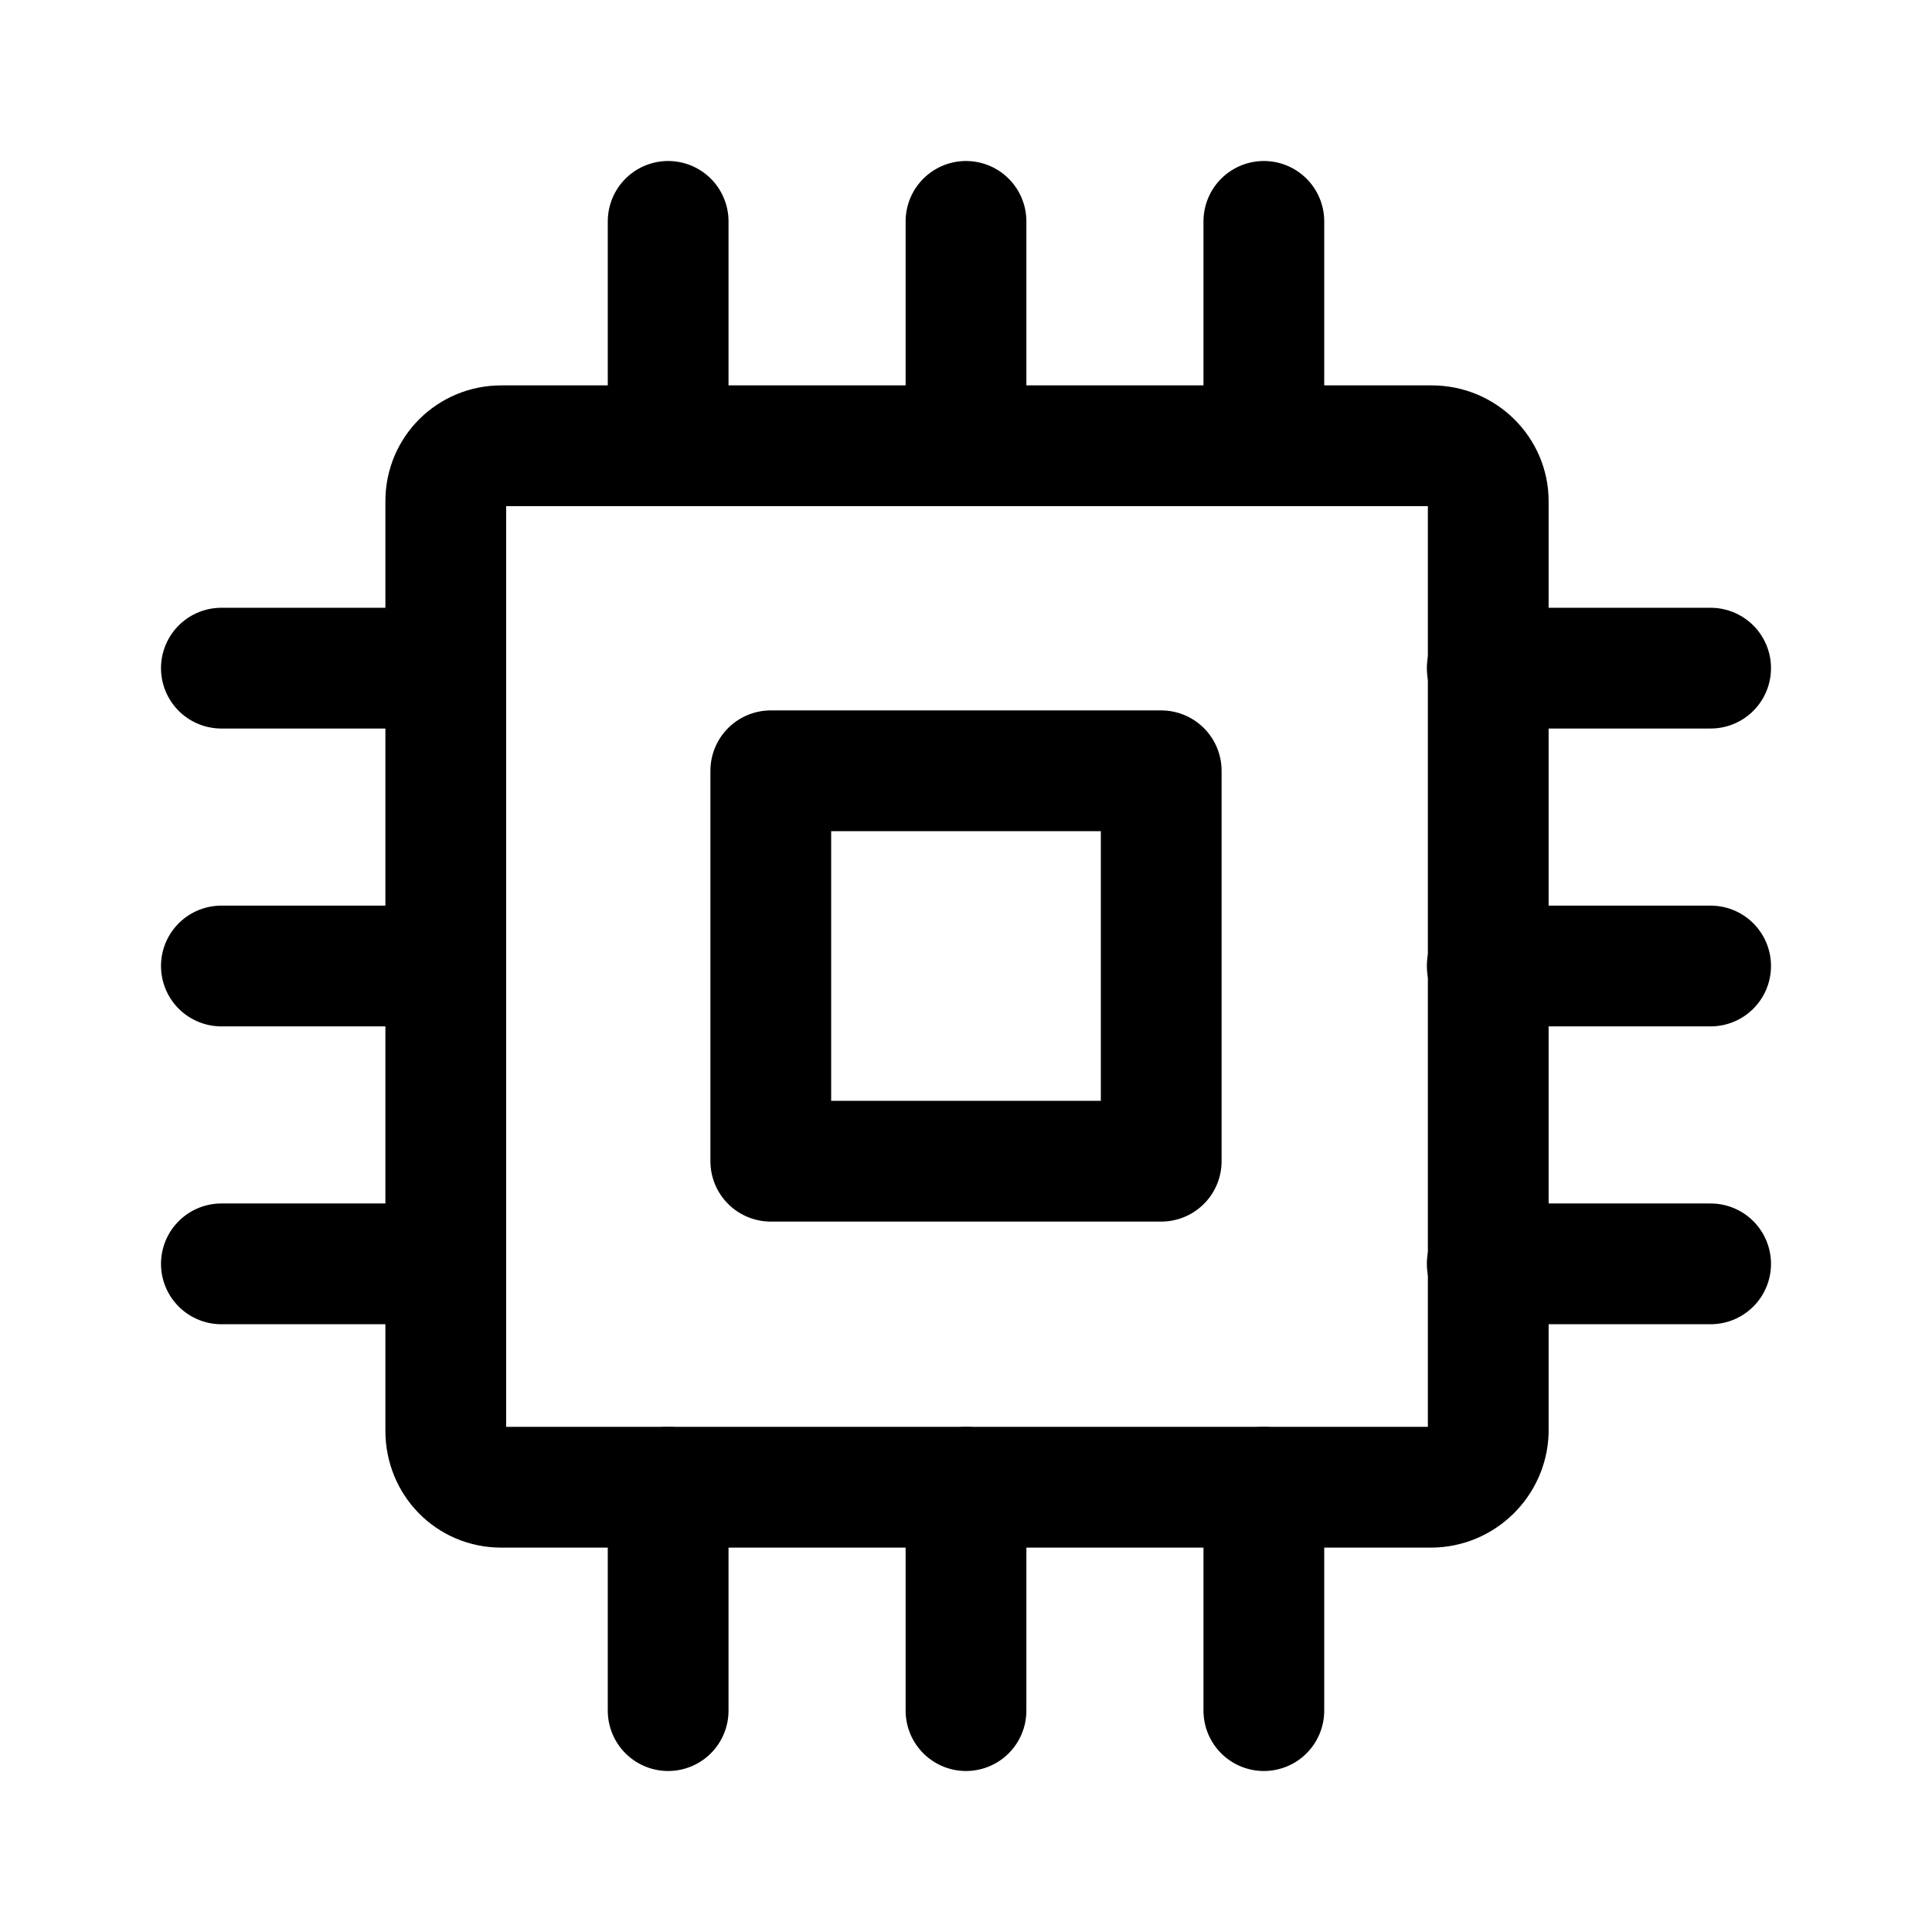
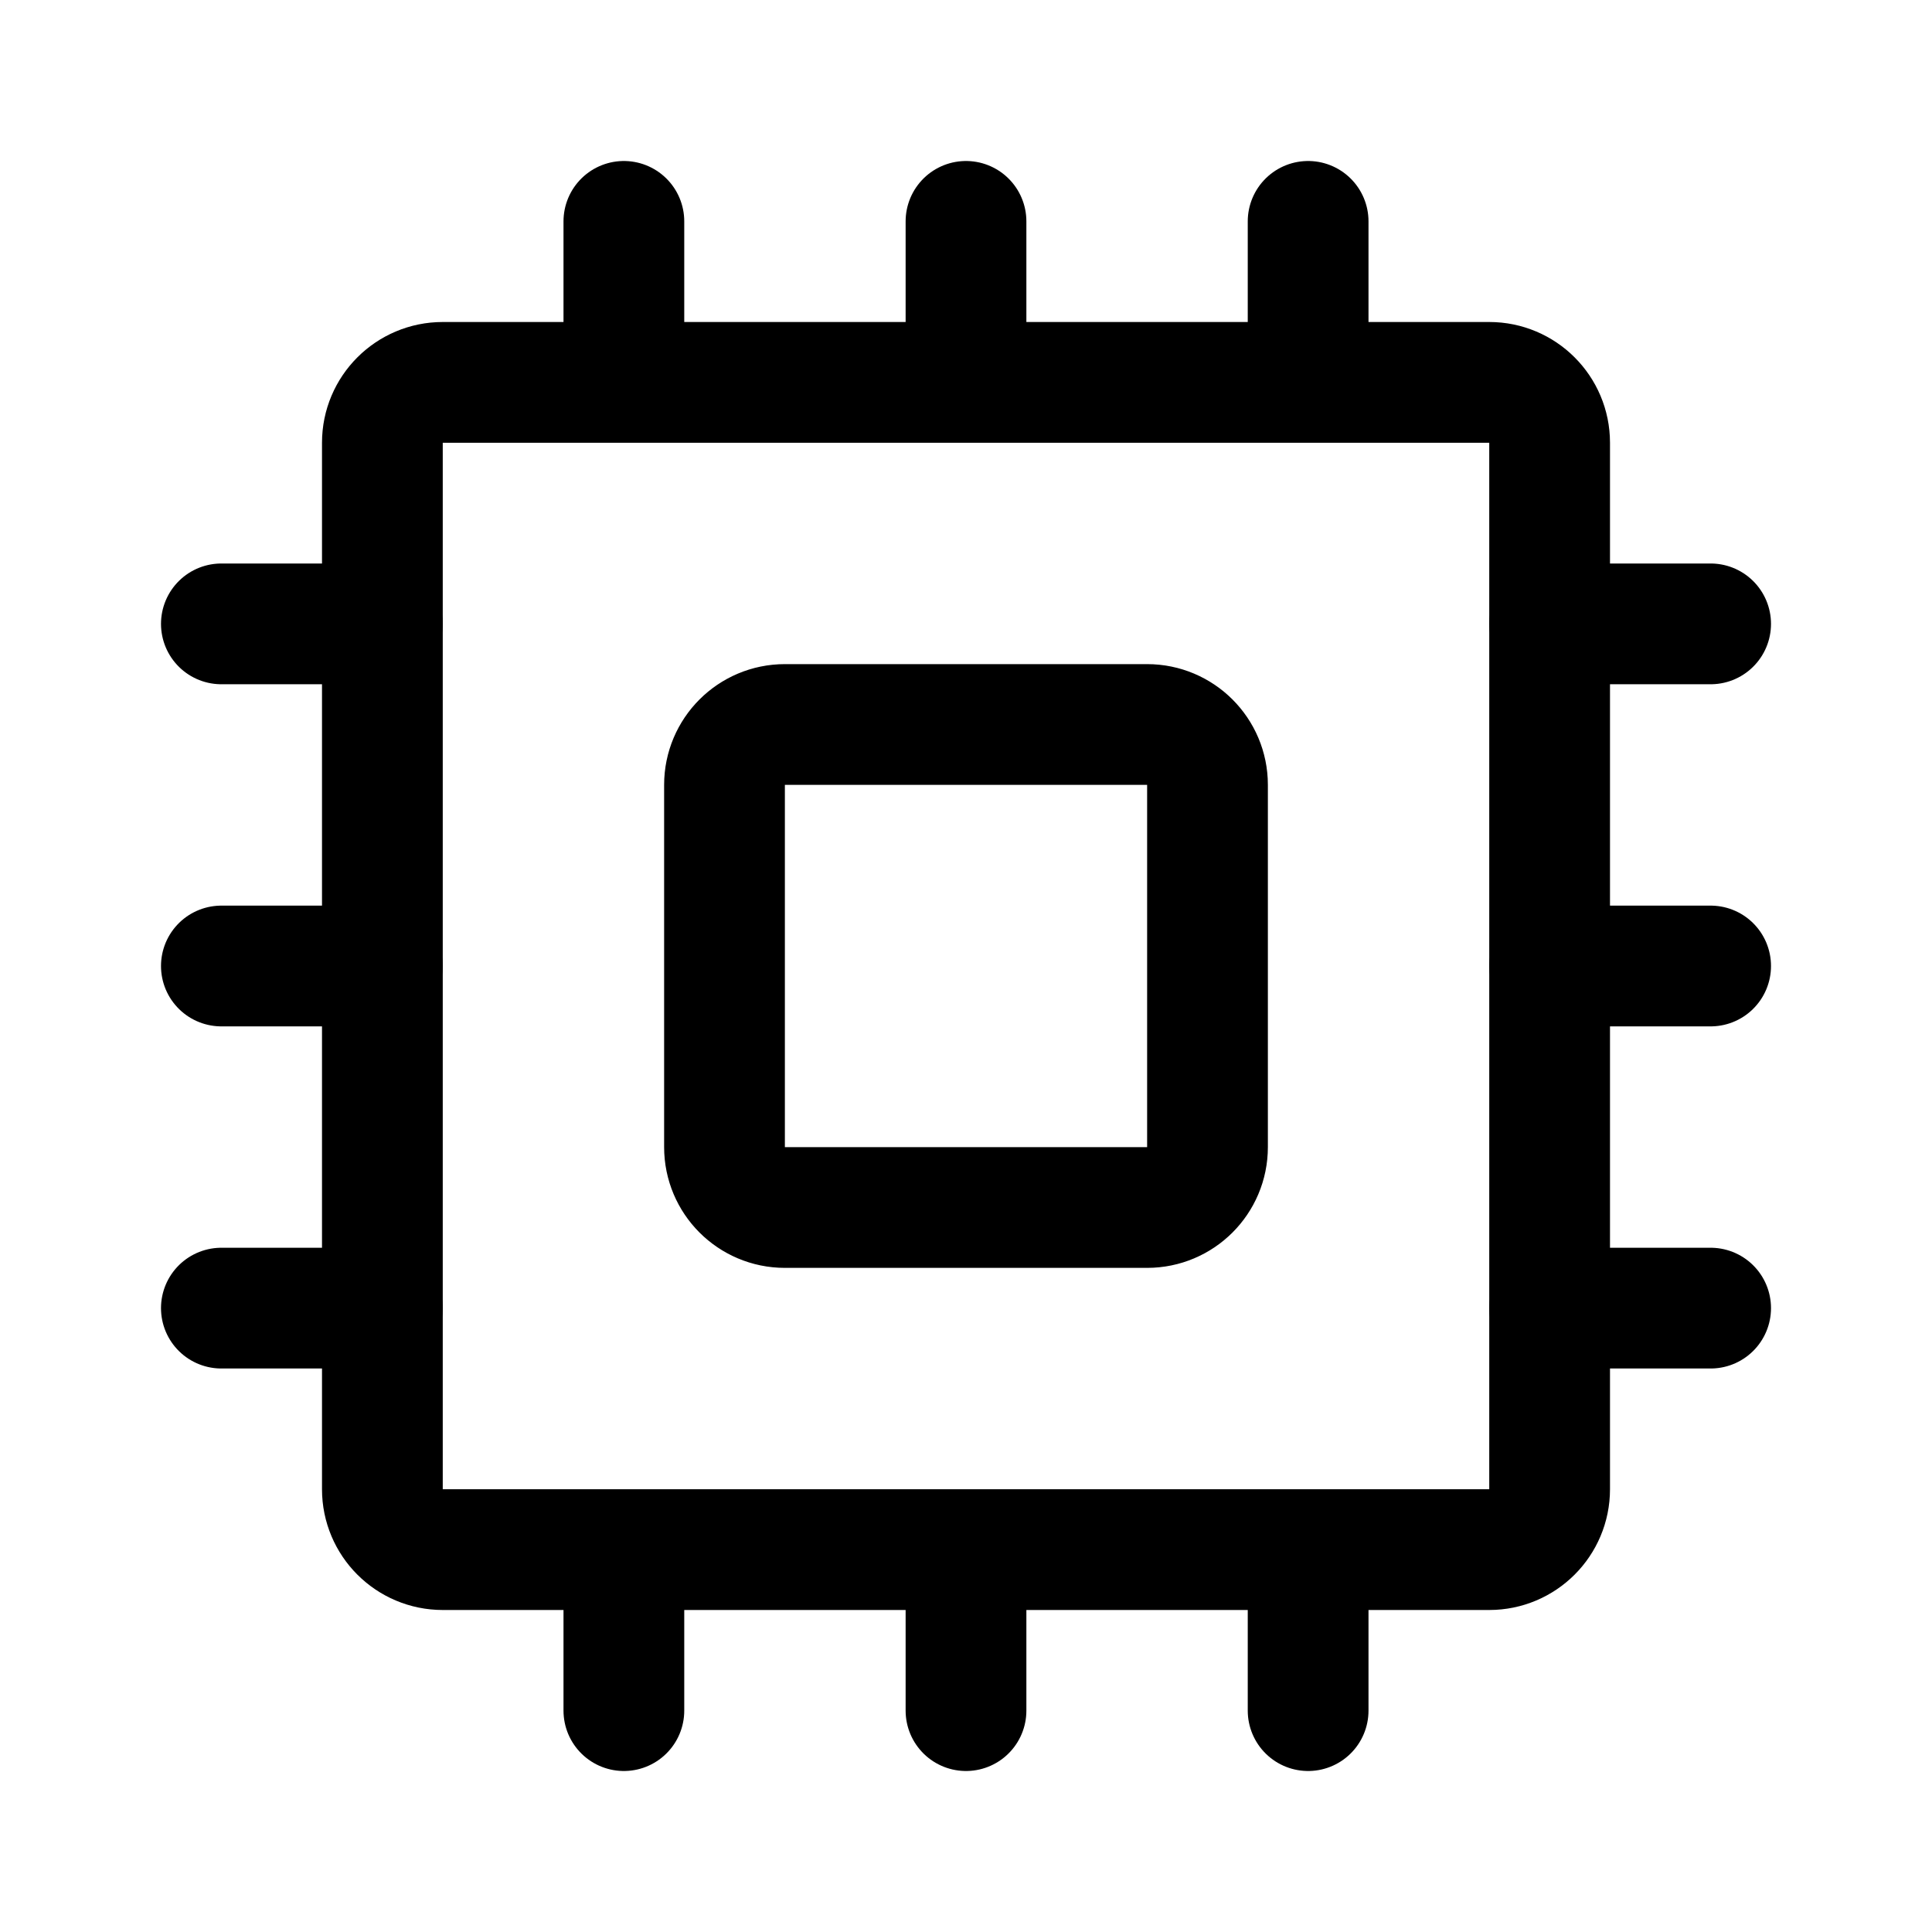
- <svg xmlns="http://www.w3.org/2000/svg" width="192" height="192" fill="none" stroke="#000" stroke-linecap="round" stroke-linejoin="round" stroke-width="12" viewBox="0 0 192 192">
-   <path d="M142.2 147.8H49.8c-3.1 0-5.5-2.5-5.5-5.6V49.8c0-3.1 2.5-5.5 5.5-5.5h92.5c3.1 0 5.6 2.5 5.6 5.5v92.5c-.1 3-2.6 5.5-5.7 5.5z" />
-   <path d="M76.6 76.6h38.8v38.8H76.6zM66.4 22v22.2m59.2 0V22M96 44.2V22M66.4 147.8V170m59.2 0v-22.2M96 170v-22.2m-74-22.2h22.2m0-59.2H22M44.2 96H22m125.8 29.6H170m0-59.2h-22.2M170 96h-22.2" />
+ <svg xmlns="http://www.w3.org/2000/svg" width="192" height="192" viewBox="0 0 192 192" fill="none">
+   <path d="M72 78a6 6 0 0 1 6-6h36a6 6 0 0 1 6 6v36a6 6 0 0 1-6 6H78a6 6 0 0 1-6-6V78ZM22 62h16m116 0h16M22 96h16m116 0h16M22 130h16m116 0h16" stroke="#000" stroke-width="12" stroke-linecap="round" stroke-linejoin="round" />
+   <path d="M38 44a6 6 0 0 1 6-6h104a6 6 0 0 1 6 6v104a6 6 0 0 1-6 6H44a6 6 0 0 1-6-6V44Zm58-22v16m0 116v16M62 22v16m0 116v16m68-148v16m0 116v16" stroke="#000" stroke-width="12" stroke-linecap="round" stroke-linejoin="round" />
</svg>
